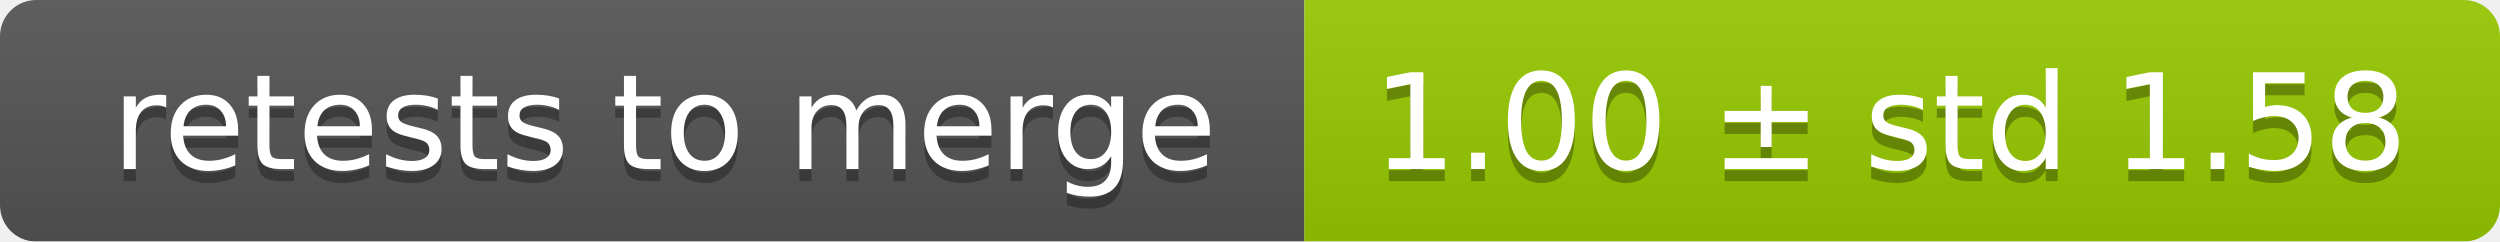
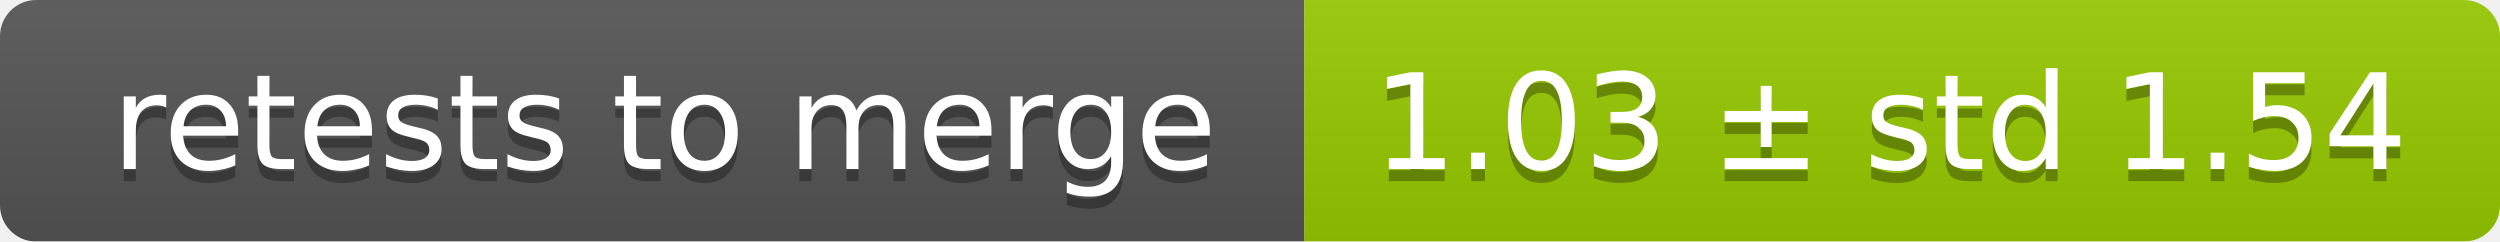
<svg xmlns="http://www.w3.org/2000/svg" width="207" height="20">
  <linearGradient id="smooth" x2="0" y2="100%">
    <stop offset="0" stop-color="#bbb" stop-opacity=".1" />
    <stop offset="1" stop-opacity=".1" />
  </linearGradient>
  <mask id="round">
    <rect width="207" height="20" rx="3" fill="#fff" />
  </mask>
  <g mask="url(#round)">
    <rect width="108" height="20" fill="#555" />
    <rect x="108" width="99" height="20" fill="#97ca00" />
    <rect width="207" height="20" fill="url(#smooth)" />
  </g>
  <g fill="#fff" text-anchor="middle" font-family="DejaVu Sans,Verdana,Geneva,sans-serif" font-size="11">
    <text x="55" y="15" fill="#010101" fill-opacity=".3">retests to merge</text>
    <text x="55" y="14">retests to merge</text>
-     <text x="156.5" y="15" fill="#010101" fill-opacity=".3">1.00 ± std 1.58</text>
-     <text x="156.5" y="14">1.00 ± std 1.58</text>
+     <text x="156.5" y="15" fill="#010101" fill-opacity=".3">1.03 ± std 1.54</text>
+     <text x="156.5" y="14">1.03 ± std 1.54</text>
  </g>
</svg>
